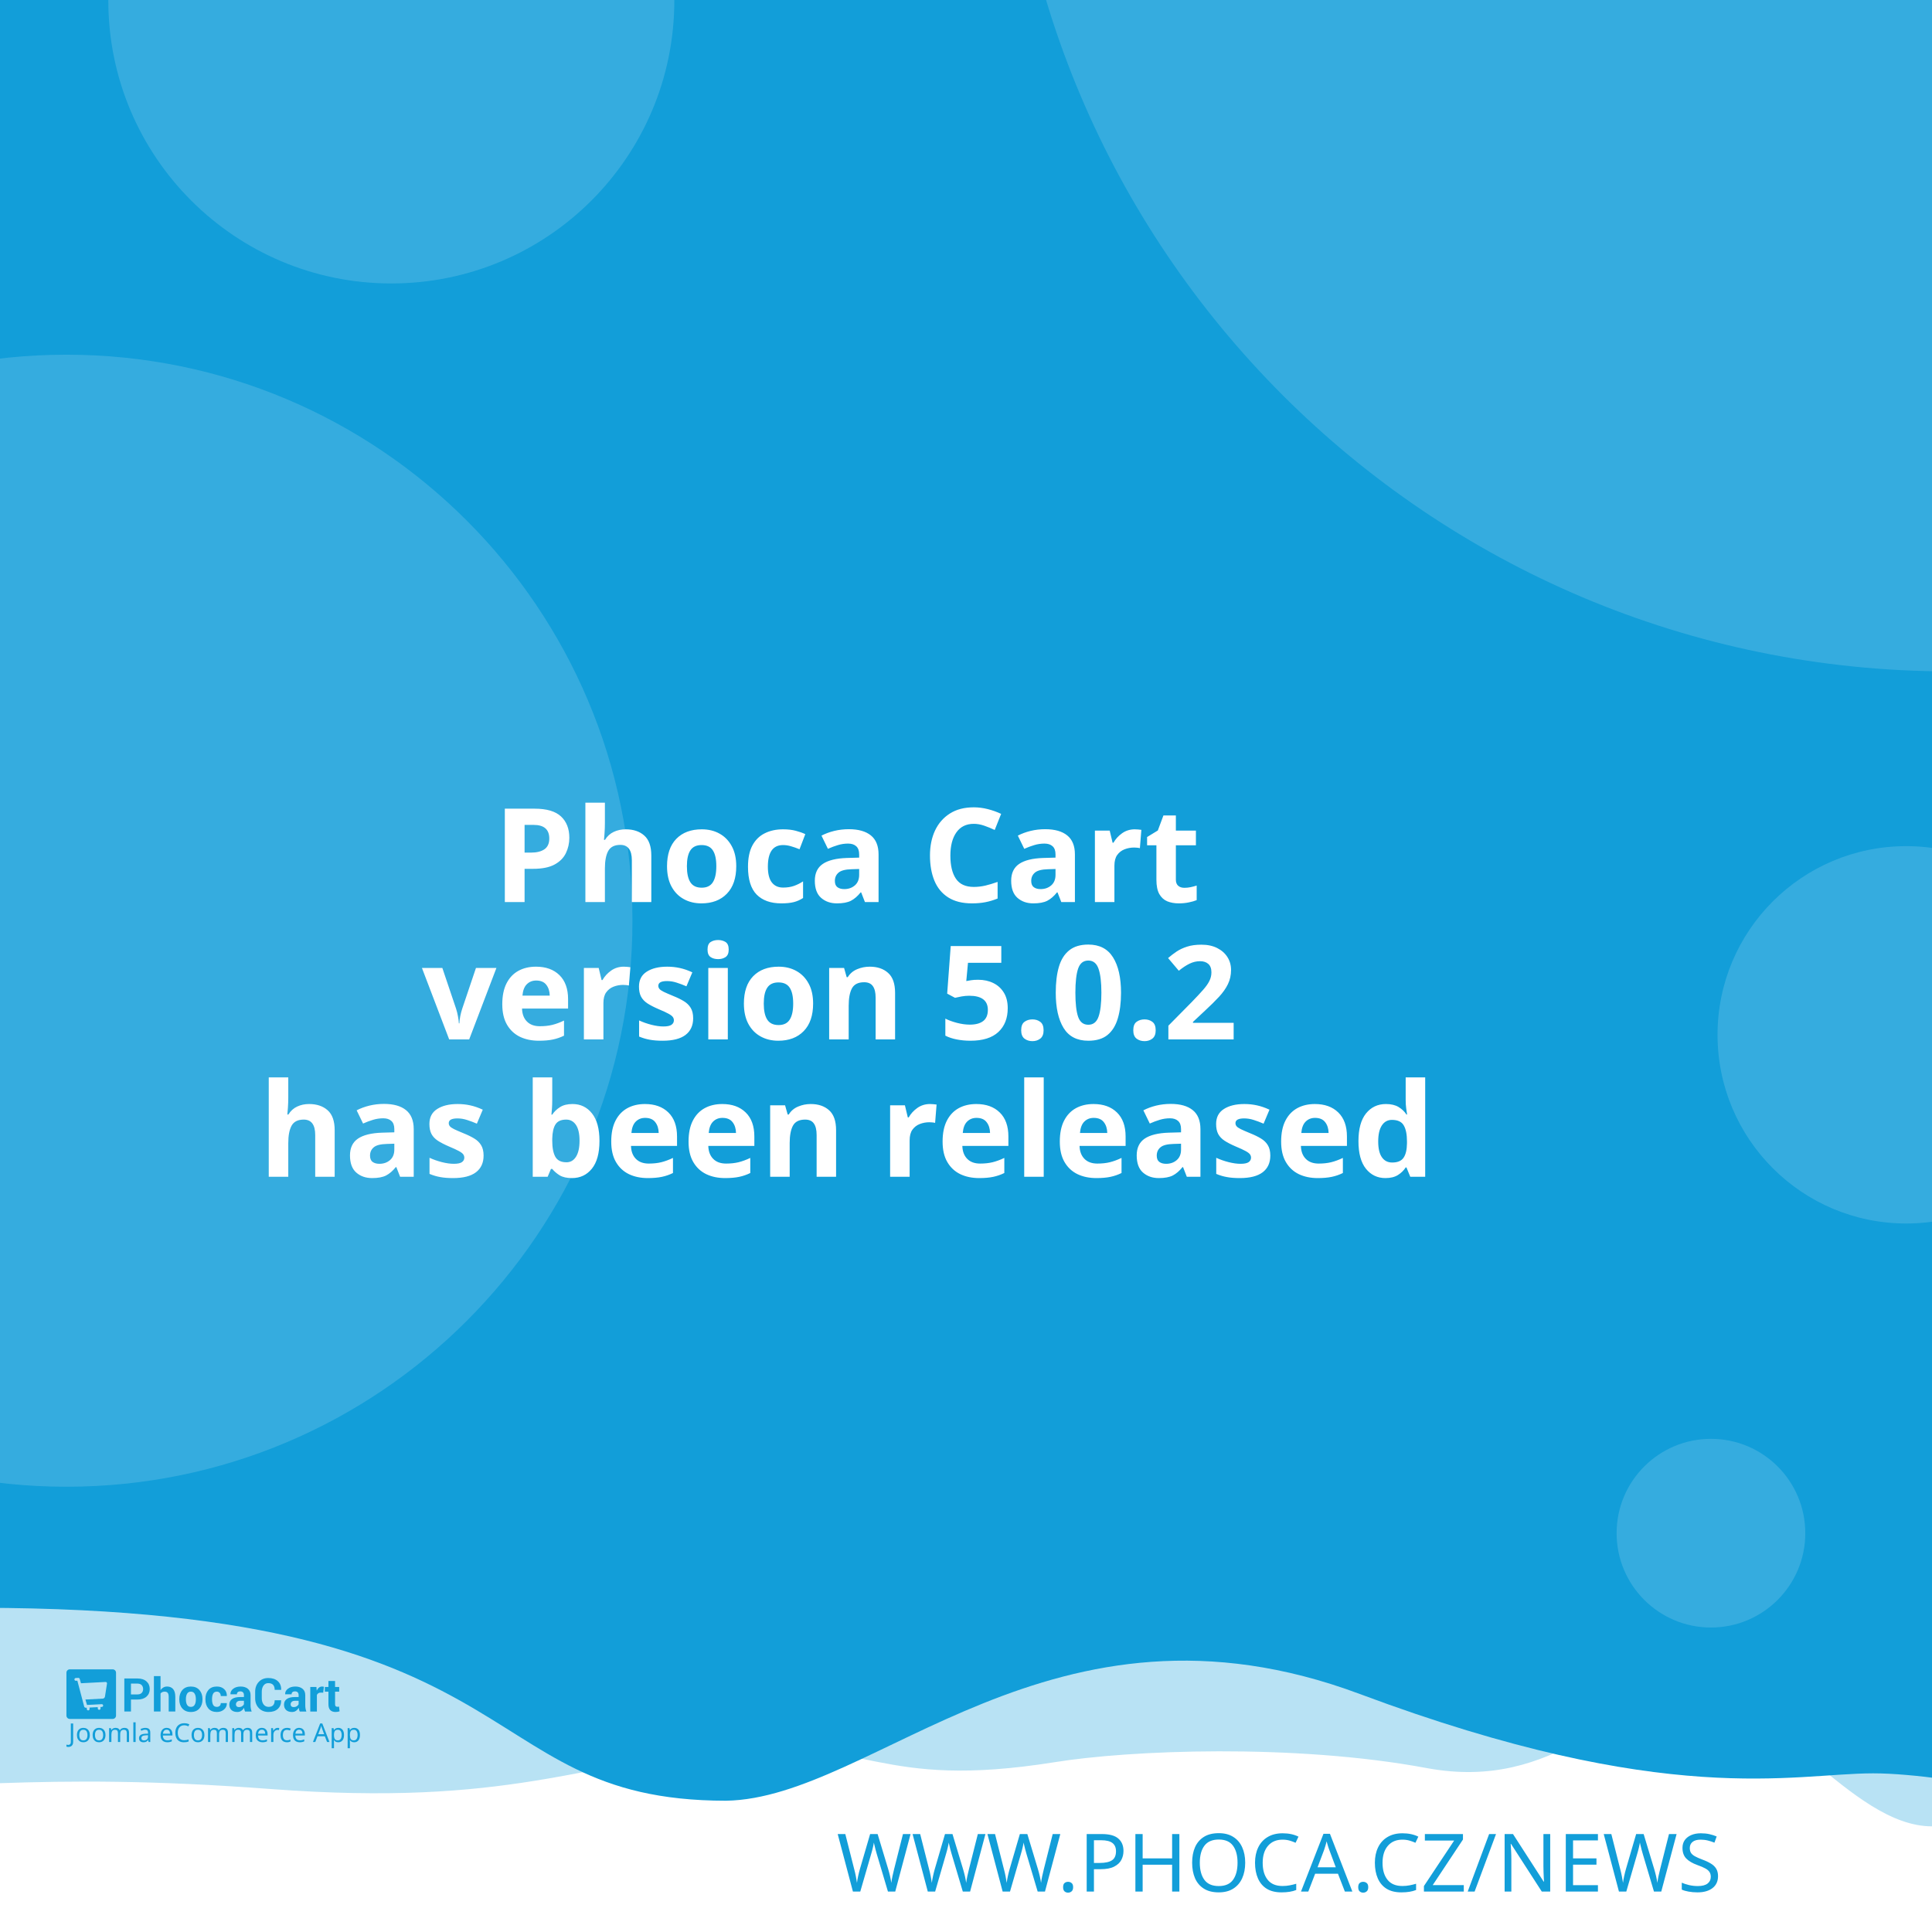
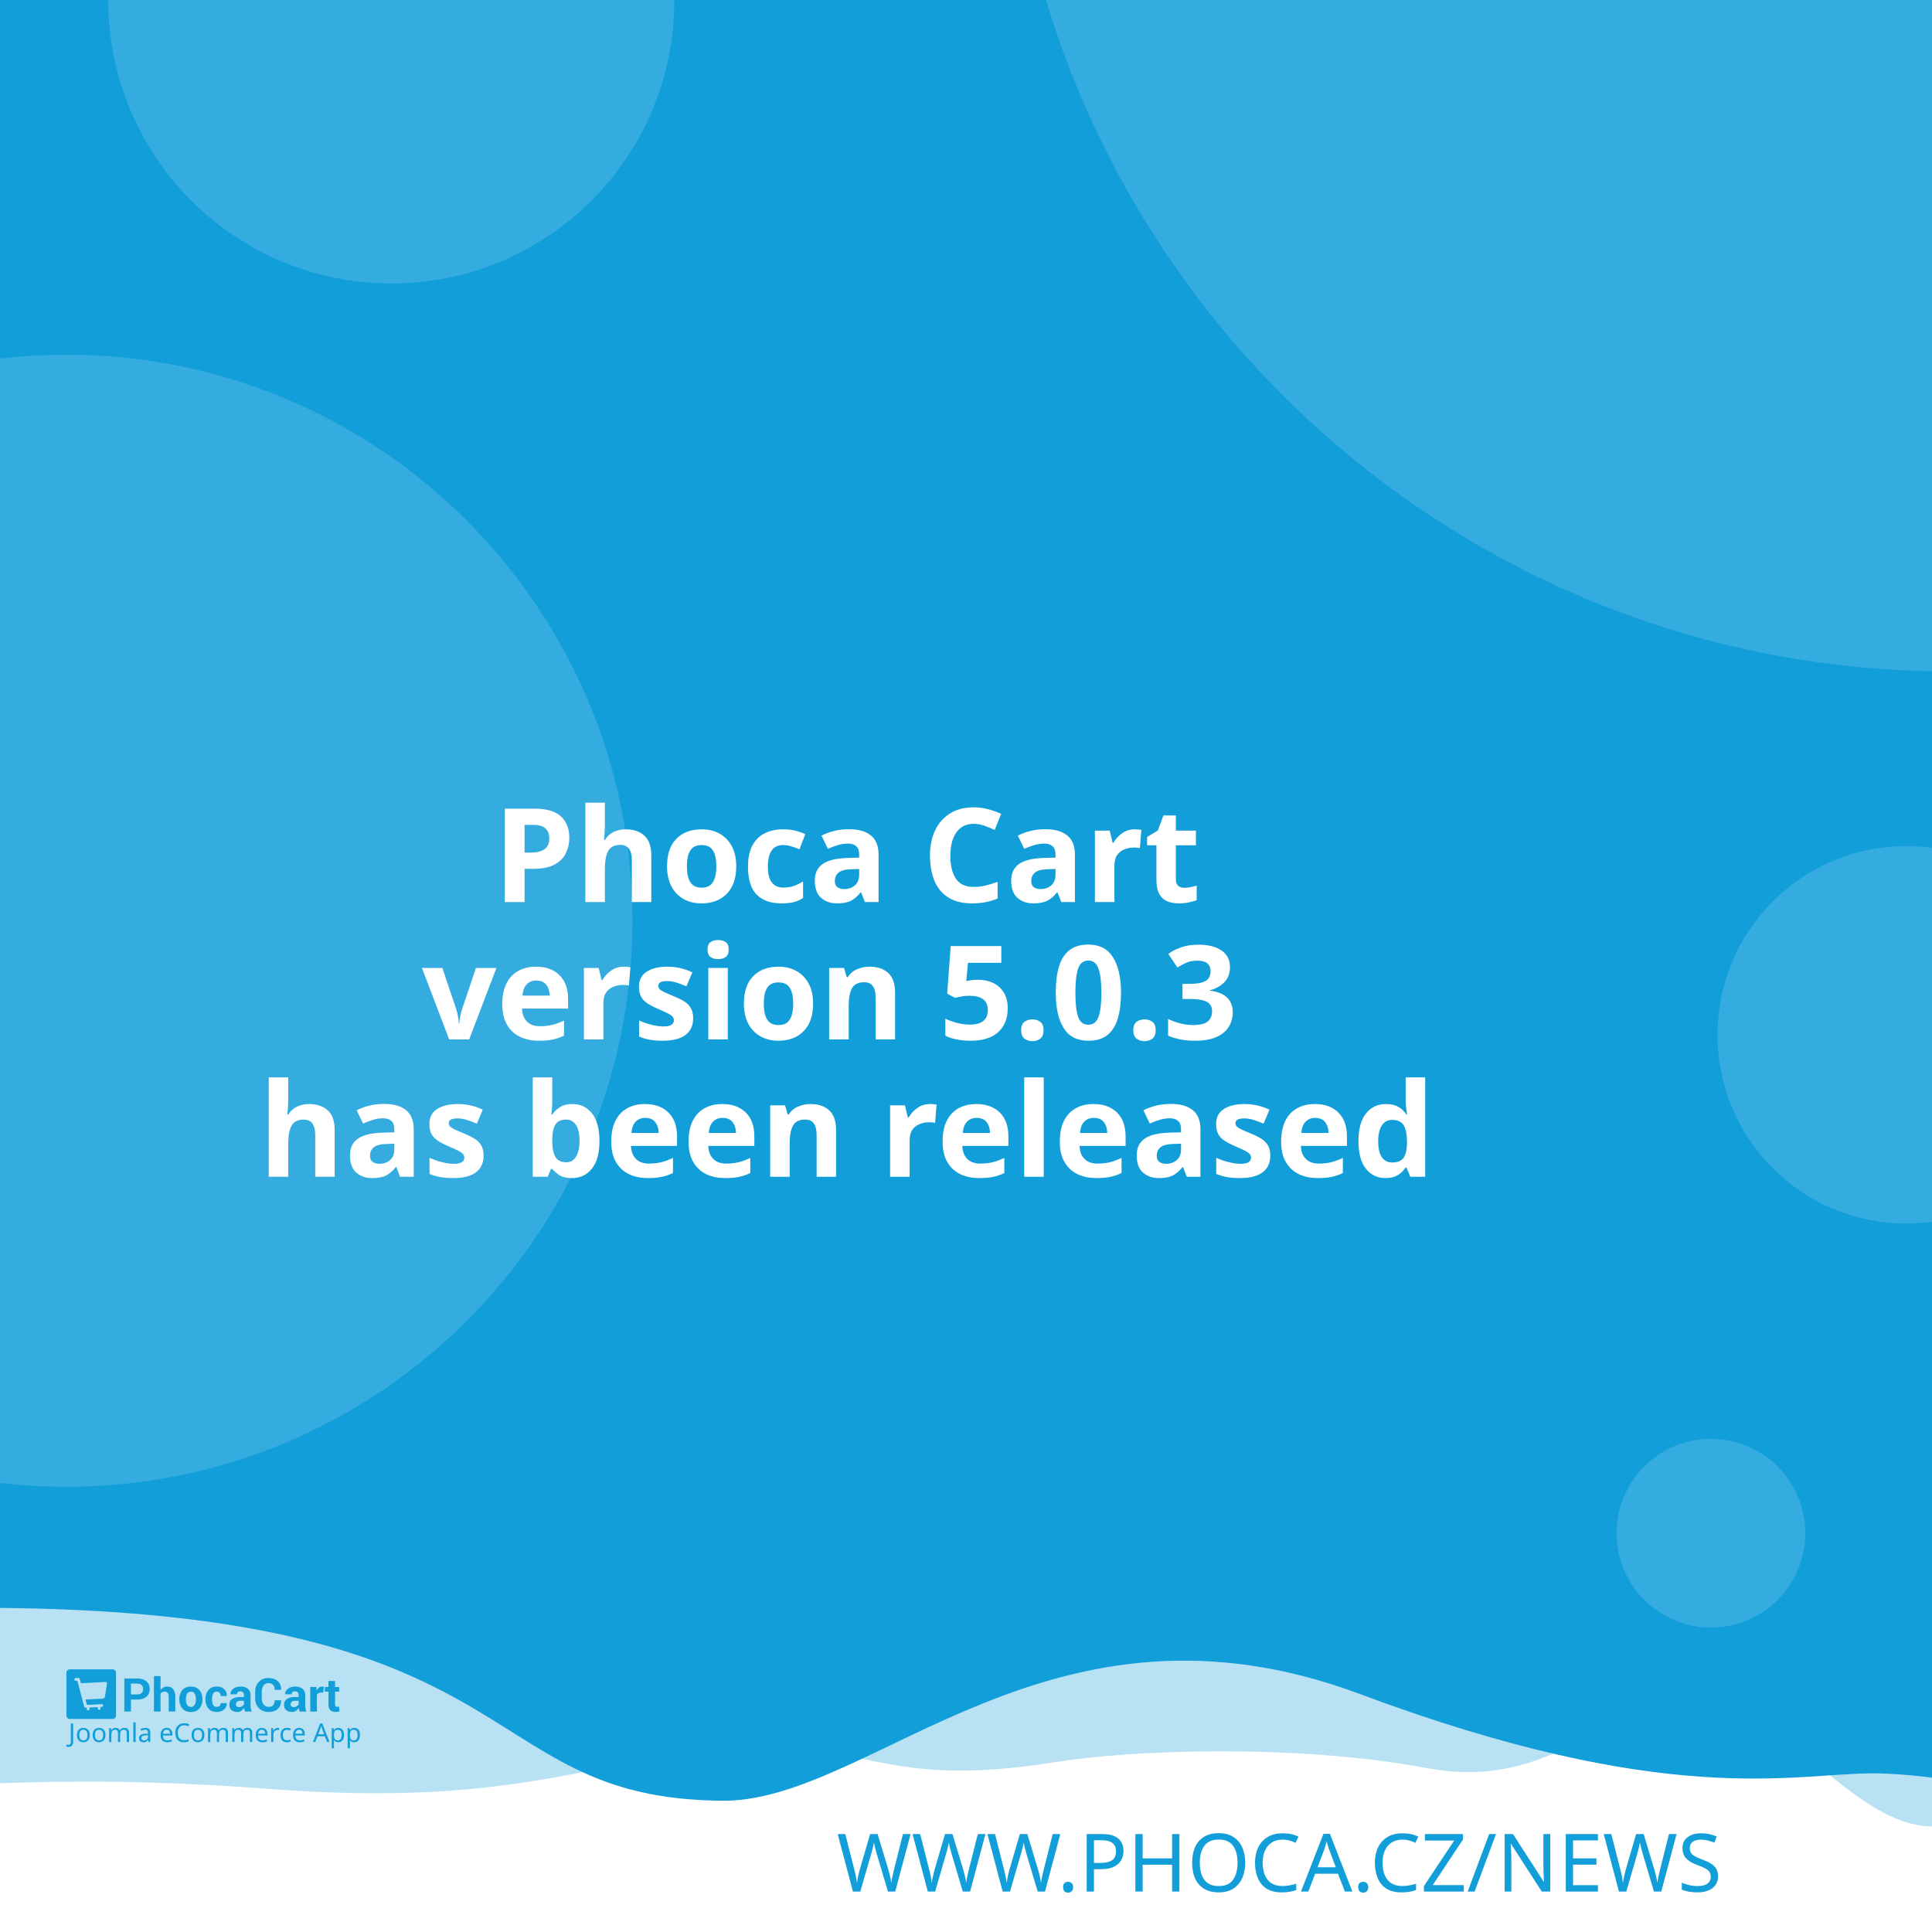
<svg xmlns="http://www.w3.org/2000/svg" width="512" height="512" viewBox="0 0 512 512" version="1.1" id="svg5">
  <defs id="defs2" />
  <g id="layer1">
    <path d="m -288.549,96.962 a 6.384,6.384 0 0 0 -6.384,6.384 v 81.087 a 6.384,6.384 0 0 0 6.384,6.384 h 81.083 a 6.384,6.384 0 0 0 6.384,-6.384 v -81.087 a 6.384,6.384 0 0 0 -6.384,-6.384 z m 16.084,16.188 c 0.591,-0.033 1.134,0.125 1.642,0.482 0.508,0.359 0.842,0.809 1.006,1.355 l 2.415,8.308 46.517,-2.44 c 0.829,-0.043 1.521,0.245 2.074,0.86 0.55,0.606 0.769,1.334 0.636,2.174 l -3.898,24.937 c -0.138,0.736 -0.57,1.497 -1.288,2.273 -0.719,0.787 -1.656,1.211 -2.797,1.272 l -32.861,1.721 3.038,10.253 27.775,-1.455 c 0.726,-0.04 1.351,0.178 1.887,0.648 0.523,0.483 0.803,1.086 0.844,1.812 0.038,0.726 -0.178,1.352 -0.648,1.887 -0.483,0.525 -1.086,0.806 -1.812,0.844 l -2.597,0.137 0.137,2.593 c 0.038,0.729 -0.178,1.356 -0.661,1.879 -0.472,0.535 -1.071,0.819 -1.8,0.856 -0.726,0.038 -1.353,-0.178 -1.879,-0.661 -0.535,-0.472 -0.814,-1.073 -0.852,-1.8 l -0.137,-2.593 -15.573,0.81 0.133,2.597 c 0.038,0.729 -0.176,1.356 -0.648,1.879 -0.483,0.535 -1.086,0.818 -1.812,0.856 -0.726,0.04 -1.352,-0.178 -1.887,-0.661 -0.525,-0.472 -0.806,-1.073 -0.844,-1.8 l -0.137,-2.597 -1.608,0.083 c -0.623,0.033 -1.193,-0.112 -1.721,-0.428 -0.515,-0.317 -0.883,-0.632 -1.11,-0.931 l -0.287,-0.507 -13.05,-49.343 -2.805,0.146 c -0.696,0.038 -1.312,-0.181 -1.858,-0.661 -0.545,-0.472 -0.835,-1.069 -0.873,-1.795 -0.038,-0.729 0.186,-1.353 0.682,-1.879 0.493,-0.535 1.083,-0.818 1.779,-0.856 z" style="fill:#ffffff;stroke-width:1;paint-order:stroke fill markers" id="path400" />
    <rect style="opacity:1;fill:#ffffff;stroke-width:5;stroke-linejoin:round;paint-order:stroke fill markers" id="rect723" width="512" height="512" x="0" y="0" />
    <path id="rect4460" style="opacity:0.3;fill:#129ed9;fill-opacity:1;stroke-width:5;stroke-linejoin:round;paint-order:stroke fill markers" d="M -256,4 H 768 v 480 c 0,0 -42.667,-10 -64,-10 -21.333,0 -42.408,10 -64,10 -21.592,0 -42.667,-10 -64,-10 -21.333,0 -42.408,10 -64,10 -21.592,0 -41.887,-34.701 -63.221,-34.701 -21.333,0 -35.645,25.795 -70.761,19.246 -35.116,-6.549 -78.862,-4.741 -98.515,-1.547 -47.289,7.533 -49.247,-6.724 -87.369,-3.311 -38.122,3.413 -56.921,15.193 -120.307,10.429 -63.387,-4.764 -84.091,0.698 -135.827,-0.116 -21.333,0 -42.408,10 -64,10 -21.592,0 -42.667,-10 -64,-10 -21.333,0 -64,10 -64,10 z" />
    <path id="rect4460-5" style="fill:#129ed9;fill-opacity:1;stroke-width:5;stroke-linejoin:round;paint-order:stroke fill markers" d="M -316,4.9999998e-7 H 708 V 480 c 0,0 -42.667,-10 -64,-10 -21.333,0 -42.408,10 -64,10 -21.592,0 -62.256,-10.048 -83.59,-10.048 -21.333,0 -54.449,9.448 -136.059,-21.03 -81.61,-30.478 -128.583,27.669 -167.971,28.291 -70.795,-0.042 -47.303,-54.288 -212.561,-50.983 C -185.439,429.534 -38.408,480 -60,480 c -21.592,0 -42.667,-10 -64,-10 -21.333,0 -42.408,10 -64,10 -21.592,0 -42.667,-10 -64,-10 -21.333,0 -64,10 -64,10 z" />
    <text xml:space="preserve" style="font-style:normal;font-weight:normal;font-size:21.333px;line-height:1.25;font-family:sans-serif;fill:#129ed9;fill-opacity:1;stroke:none" x="484.042" y="501.277" id="text2910-3-7">
      <tspan id="tspan2908-6-5" x="484.042" y="501.277" style="font-style:normal;font-variant:normal;font-weight:300;font-stretch:normal;font-size:21.333px;font-family:Montserrat;-inkscape-font-specification:'Montserrat Light';text-align:end;text-anchor:end;fill:#129ed9;fill-opacity:1">WWW.PHOCA.CZ/NEWS</tspan>
    </text>
    <text xml:space="preserve" style="font-style:normal;font-variant:normal;font-weight:600;font-stretch:normal;font-size:34.667px;line-height:1.05;font-family:Rubik;-inkscape-font-specification:'Rubik Semi-Bold';fill:#ffffff;fill-opacity:1;stroke:none" x="256" y="165" id="text11252">
      <tspan x="256" y="165" id="tspan403" style="text-align:center;text-anchor:middle" />
      <tspan x="256" y="202.659" style="font-size:34.667px;text-align:center;text-anchor:middle" id="tspan442" />
      <tspan x="256" y="239.059" style="font-size:34.667px;text-align:center;text-anchor:middle" id="tspan444">Phoca Cart</tspan>
-       <tspan x="256" y="275.459" id="tspan1992" style="font-size:34.667px;text-align:center;text-anchor:middle">version 5.0.2
+       <tspan x="256" y="275.459" id="tspan1992" style="font-size:34.667px;text-align:center;text-anchor:middle">version 5.0.3
</tspan>
      <tspan x="256" y="311.859" id="tspan2906" style="font-size:34.667px;text-align:center;text-anchor:middle">has been released</tspan>
      <tspan x="256" y="348.259" id="tspan1994" style="font-size:34.667px" />
    </text>
    <circle style="opacity:0.15;fill:#ffffff;fill-opacity:1;stroke-width:5;stroke-linejoin:round;paint-order:stroke fill markers" id="path8376" cx="516.67" cy="-72.081" r="250" />
    <circle style="opacity:0.15;fill:#ffffff;fill-opacity:1;stroke-width:5;stroke-linejoin:round;paint-order:stroke fill markers" id="path8376-9" cx="17.604" cy="244" r="150" />
    <circle style="opacity:0.15;fill:#ffffff;fill-opacity:1;stroke-width:5;stroke-linejoin:round;paint-order:stroke fill markers" id="path8376-6" cx="103.704" cy="0.117" r="75" />
    <circle style="opacity:0.15;fill:#ffffff;fill-opacity:1;stroke-width:5;stroke-linejoin:round;paint-order:stroke fill markers" id="path8376-6-2" cx="505.168" cy="274.238" r="50" />
    <g id="g8950" transform="matrix(0.298069,0,0,0.298069,107.3348,335.2596)" style="fill:#129ed9;fill-opacity:1;stroke-width:3.355">
      <g id="g895" transform="translate(-301.0409,359.4151)" style="fill:#129ed9;fill-opacity:1;stroke-width:3.355">
        <g transform="matrix(1.3333,0,0,-1.3333,-75.59,850.15)" fill="#ffffff" image-rendering="optimizeQuality" id="g280" style="clip-rule:evenodd;fill:#129ed9;fill-opacity:1;stroke-width:8.934;shape-rendering:geometricPrecision">
          <path d="m 99.728,617.49 v -7.994 h -4.423 v 22.031 h 8.784 c 2.532,0 4.527,-0.646 5.979,-1.937 1.452,-1.291 2.181,-2.99 2.181,-5.097 0,-2.107 -0.729,-3.801 -2.181,-5.082 -1.452,-1.281 -3.446,-1.921 -5.979,-1.921 z m 0,3.408 h 4.361 c 1.23,0 2.165,0.336 2.801,1.002 0.635,0.671 0.951,1.523 0.951,2.561 0,1.059 -0.315,1.932 -0.946,2.623 -0.63,0.687 -1.566,1.033 -2.806,1.033 H 99.728 Z" id="path262" style="fill:#129ed9;fill-opacity:1;stroke-width:3.355" />
          <path d="m 119.45,623.79 c 0.517,0.749 1.147,1.327 1.891,1.746 0.749,0.418 1.576,0.63 2.485,0.63 1.705,0 3.043,-0.568 4.02,-1.704 0.971,-1.131 1.457,-2.887 1.457,-5.252 v -9.714 h -4.418 v 9.76 c 0,1.276 -0.227,2.174 -0.677,2.706 -0.445,0.532 -1.116,0.795 -2.005,0.795 -0.605,0 -1.137,-0.108 -1.602,-0.325 -0.465,-0.217 -0.847,-0.522 -1.152,-0.919 v -12.017 h -4.418 v 23.611 h 4.418 z" id="path264" style="fill:#129ed9;fill-opacity:1;stroke-width:3.355" />
          <path d="m 131.96,617.83 c 0,2.438 0.682,4.436 2.046,5.996 1.359,1.554 3.25,2.334 5.663,2.334 2.418,0 4.315,-0.774 5.689,-2.329 1.375,-1.549 2.062,-3.553 2.062,-6.001 v -0.32 c 0,-2.458 -0.687,-4.462 -2.051,-6.011 -1.369,-1.544 -3.261,-2.319 -5.674,-2.319 -2.418,0 -4.315,0.775 -5.684,2.319 -1.364,1.549 -2.051,3.553 -2.051,6.011 z m 4.408,-0.31 c 0,-1.487 0.264,-2.68 0.785,-3.584 0.527,-0.899 1.375,-1.348 2.542,-1.348 1.142,0 1.979,0.454 2.506,1.358 0.532,0.904 0.796,2.097 0.796,3.574 v 0.315 c 0,1.446 -0.269,2.629 -0.801,3.542 -0.537,0.914 -1.38,1.374 -2.527,1.374 -1.142,0 -1.979,-0.46 -2.506,-1.379 -0.532,-0.919 -0.796,-2.102 -0.796,-3.537 z" id="path266" style="fill:#129ed9;fill-opacity:1;stroke-width:3.355" />
          <path d="m 157.01,612.59 c 0.79,0 1.421,0.227 1.891,0.682 0.475,0.454 0.713,1.064 0.713,1.828 h 4.015 l 0.041,-0.093 c 0.041,-1.653 -0.579,-3.037 -1.871,-4.152 -1.287,-1.116 -2.883,-1.673 -4.79,-1.673 -2.439,0 -4.325,0.769 -5.648,2.314 -1.318,1.544 -1.979,3.522 -1.979,5.944 v 0.449 c 0,2.412 0.656,4.395 1.974,5.944 1.317,1.554 3.198,2.329 5.638,2.329 2.02,0 3.648,-0.573 4.883,-1.725 1.235,-1.151 1.835,-2.664 1.793,-4.539 l -0.031,-0.088 h -4.026 c 0,0.842 -0.233,1.544 -0.698,2.107 -0.46,0.558 -1.101,0.837 -1.922,0.837 -1.168,0 -1.995,-0.454 -2.475,-1.358 -0.476,-0.904 -0.718,-2.071 -0.718,-3.496 v -0.454 c 0,-1.456 0.243,-2.628 0.718,-3.522 0.48,-0.888 1.312,-1.332 2.491,-1.332" id="path268" style="fill:#129ed9;fill-opacity:1;stroke-width:3.355" />
          <path d="m 175.8,609.49 c -0.165,0.372 -0.305,0.764 -0.419,1.183 -0.119,0.413 -0.202,0.837 -0.248,1.27 -0.455,-0.8 -1.054,-1.456 -1.798,-1.978 -0.739,-0.521 -1.628,-0.785 -2.656,-0.785 -1.715,0 -3.038,0.439 -3.963,1.322 -0.93,0.883 -1.395,2.086 -1.395,3.604 0,1.606 0.62,2.845 1.855,3.729 1.235,0.883 3.038,1.322 5.41,1.322 h 2.47 v 1.301 c 0,0.785 -0.207,1.394 -0.62,1.828 -0.413,0.434 -1.023,0.651 -1.834,0.651 -0.713,0 -1.266,-0.175 -1.653,-0.522 -0.393,-0.346 -0.584,-0.826 -0.584,-1.446 l -4.268,0.016 -0.016,0.093 c -0.072,1.379 0.527,2.572 1.798,3.579 1.271,1.002 2.946,1.503 5.013,1.503 1.958,0 3.545,-0.496 4.769,-1.492 1.22,-0.992 1.829,-2.406 1.829,-4.24 v -6.76 c 0,-0.769 0.062,-1.492 0.176,-2.164 0.119,-0.676 0.299,-1.348 0.553,-2.014 z m -4.046,2.943 c 0.78,0 1.468,0.191 2.077,0.574 0.605,0.382 1.013,0.826 1.225,1.332 v 2.308 h -2.47 c -0.935,0 -1.648,-0.232 -2.134,-0.702 -0.481,-0.47 -0.724,-1.033 -0.724,-1.699 0,-0.542 0.181,-0.981 0.542,-1.312 0.367,-0.336 0.858,-0.501 1.483,-0.501" id="path270" style="fill:#129ed9;fill-opacity:1;stroke-width:3.355" />
          <path d="m 199.84,617.01 0.031,-0.088 c 0.041,-2.37 -0.682,-4.25 -2.17,-5.645 -1.488,-1.394 -3.555,-2.091 -6.201,-2.091 -2.656,0 -4.811,0.852 -6.464,2.556 -1.653,1.704 -2.486,3.894 -2.486,6.579 v 4.369 c 0,2.67 0.812,4.86 2.424,6.574 1.617,1.715 3.715,2.572 6.299,2.572 2.723,0 4.852,-0.697 6.386,-2.097 1.535,-1.399 2.284,-3.305 2.243,-5.717 l -0.031,-0.088 h -4.299 c 0,1.451 -0.346,2.561 -1.044,3.336 -0.698,0.769 -1.783,1.157 -3.255,1.157 -1.323,0 -2.372,-0.537 -3.147,-1.606 -0.78,-1.074 -1.168,-2.438 -1.168,-4.1 v -4.39 c 0,-1.683 0.408,-3.057 1.225,-4.131 0.822,-1.069 1.922,-1.606 3.317,-1.606 1.38,0 2.403,0.372 3.064,1.11 0.661,0.744 0.992,1.844 0.992,3.305 z" id="path272" style="fill:#129ed9;fill-opacity:1;stroke-width:3.355" />
          <path d="m 212.27,609.49 c -0.165,0.372 -0.305,0.764 -0.419,1.183 -0.119,0.413 -0.202,0.837 -0.248,1.27 -0.455,-0.8 -1.054,-1.456 -1.798,-1.978 -0.739,-0.521 -1.628,-0.785 -2.656,-0.785 -1.716,0 -3.038,0.439 -3.963,1.322 -0.93,0.883 -1.395,2.086 -1.395,3.604 0,1.606 0.62,2.845 1.855,3.729 1.235,0.883 3.039,1.322 5.41,1.322 h 2.47 v 1.301 c 0,0.785 -0.207,1.394 -0.62,1.828 -0.413,0.434 -1.023,0.651 -1.834,0.651 -0.713,0 -1.266,-0.175 -1.654,-0.522 -0.393,-0.346 -0.584,-0.826 -0.584,-1.446 l -4.268,0.016 -0.016,0.093 c -0.072,1.379 0.527,2.572 1.798,3.579 1.271,1.002 2.945,1.503 5.013,1.503 1.958,0 3.545,-0.496 4.769,-1.492 1.22,-0.992 1.829,-2.406 1.829,-4.24 v -6.76 c 0,-0.769 0.062,-1.492 0.176,-2.164 0.119,-0.676 0.3,-1.348 0.553,-2.014 z m -4.046,2.943 c 0.78,0 1.468,0.191 2.077,0.574 0.605,0.382 1.013,0.826 1.224,1.332 v 2.308 h -2.47 c -0.935,0 -1.649,-0.232 -2.134,-0.702 -0.481,-0.47 -0.723,-1.033 -0.723,-1.699 0,-0.542 0.181,-0.981 0.542,-1.312 0.367,-0.336 0.858,-0.501 1.483,-0.501" id="path274" style="fill:#129ed9;fill-opacity:1;stroke-width:3.355" />
          <path d="m 227.92,622.06 -1.617,0.046 c -0.656,0 -1.199,-0.134 -1.623,-0.408 -0.423,-0.274 -0.744,-0.656 -0.966,-1.152 v -11.052 h -4.408 v 16.36 h 4.103 l 0.196,-2.422 c 0.382,0.857 0.883,1.528 1.494,2.009 0.61,0.48 1.312,0.723 2.108,0.723 0.223,0 0.429,-0.015 0.615,-0.052 0.186,-0.036 0.377,-0.077 0.568,-0.129 z" id="path276" style="fill:#129ed9;fill-opacity:1;stroke-width:3.355" />
          <path d="m 235.83,629.86 v -4.007 h 2.754 v -3.099 H 235.83 v -8.33 c 0,-0.635 0.129,-1.09 0.393,-1.363 0.263,-0.274 0.615,-0.408 1.059,-0.408 0.232,0 0.434,0.01 0.599,0.036 0.166,0.026 0.362,0.072 0.579,0.129 l 0.383,-3.181 c -0.445,-0.155 -0.878,-0.268 -1.302,-0.341 -0.424,-0.078 -0.884,-0.114 -1.38,-0.114 -1.524,0 -2.697,0.418 -3.519,1.255 -0.822,0.837 -1.235,2.159 -1.235,3.977 v 8.34 h -2.392 v 3.099 h 2.392 v 4.007 z" id="path278" style="fill:#129ed9;fill-opacity:1;stroke-width:3.355" />
        </g>
        <g fill="#ffffff" fill-rule="evenodd" image-rendering="optimizeQuality" stroke-width="1.934" aria-label="Joomla eCommerce App" id="g318" style="clip-rule:evenodd;fill:#129ed9;fill-opacity:1;shape-rendering:geometricPrecision">
          <path d="M 1.704,69 Q 1.151,69 0.736,68.908 0.321,68.839 -0.002,68.7 v -1.752 q 0.369,0.092 0.784,0.161 0.415,0.069 0.876,0.069 0.576,0 1.083,-0.231 0.53,-0.231 0.853,-0.807 0.323,-0.576 0.323,-1.614 v -16.368 h 2.075 v 16.206 q 0,2.374 -1.176,3.504 -1.176,1.13 -3.112,1.13 z" id="path282" style="fill:#129ed9;fill-opacity:1;stroke-width:1.934" />
          <path d="m 20.792,58.419 q 0,3.066 -1.568,4.749 -1.545,1.683 -4.196,1.683 -1.637,0 -2.928,-0.738 -1.268,-0.761 -2.006,-2.19 -0.738,-1.452 -0.738,-3.504 0,-3.066 1.545,-4.726 1.545,-1.66 4.196,-1.66 1.683,0 2.951,0.761 1.291,0.738 2.006,2.167 0.738,1.406 0.738,3.458 z m -9.336,0 q 0,2.19 0.853,3.481 0.876,1.268 2.766,1.268 1.867,0 2.743,-1.268 0.876,-1.291 0.876,-3.481 0,-2.19 -0.876,-3.435 -0.876,-1.245 -2.766,-1.245 -1.89,0 -2.743,1.245 -0.853,1.245 -0.853,3.435 z" id="path284" style="fill:#129ed9;fill-opacity:1;stroke-width:1.934" />
          <path d="m 34.739,58.419 q 0,3.066 -1.568,4.749 -1.545,1.683 -4.196,1.683 -1.637,0 -2.928,-0.738 -1.268,-0.761 -2.006,-2.19 -0.738,-1.452 -0.738,-3.504 0,-3.066 1.545,-4.726 1.545,-1.66 4.196,-1.66 1.683,0 2.951,0.761 1.291,0.738 2.006,2.167 0.738,1.406 0.738,3.458 z m -9.336,0 q 0,2.19 0.853,3.481 0.876,1.268 2.766,1.268 1.867,0 2.743,-1.268 0.876,-1.291 0.876,-3.481 0,-2.19 -0.876,-3.435 -0.876,-1.245 -2.766,-1.245 -1.89,0 -2.743,1.245 -0.853,1.245 -0.853,3.435 z" id="path286" style="fill:#129ed9;fill-opacity:1;stroke-width:1.934" />
          <path d="m 51.499,52.033 q 2.098,0 3.135,1.083 1.037,1.06 1.037,3.458 V 64.62 H 53.666 v -7.953 q 0,-2.928 -2.513,-2.928 -1.798,0 -2.582,1.037 -0.761,1.037 -0.761,3.02 V 64.62 h -2.006 v -7.953 q 0,-2.928 -2.536,-2.928 -1.867,0 -2.582,1.153 -0.715,1.153 -0.715,3.32 v 6.409 h -2.029 v -12.356 h 1.637 l 0.3,1.683 h 0.115 q 0.576,-0.968 1.545,-1.429 0.991,-0.484 2.098,-0.484 2.905,0 3.781,2.075 h 0.115 q 0.622,-1.06 1.683,-1.568 1.083,-0.507 2.282,-0.507 z" id="path288" style="fill:#129ed9;fill-opacity:1;stroke-width:1.934" />
          <path d="M 61.527,64.62 H 59.498 V 47.1 h 2.029 z" id="path290" style="fill:#129ed9;fill-opacity:1;stroke-width:1.934" />
          <path d="m 70.126,52.056 q 2.259,0 3.343,0.991 1.083,0.991 1.083,3.158 v 8.414 h -1.475 l -0.392,-1.752 h -0.092 q -0.807,1.014 -1.706,1.498 -0.876,0.484 -2.444,0.484 -1.683,0 -2.789,-0.876 -1.107,-0.899 -1.107,-2.789 0,-1.844 1.452,-2.836 1.452,-1.014 4.472,-1.107 l 2.098,-0.069 v -0.738 q 0,-1.545 -0.669,-2.144 -0.669,-0.599 -1.89,-0.599 -0.968,0 -1.844,0.3 -0.876,0.277 -1.637,0.645 l -0.622,-1.522 q 0.807,-0.438 1.913,-0.738 1.107,-0.323 2.305,-0.323 z m 0.599,6.593 q -2.305,0.092 -3.204,0.738 -0.876,0.645 -0.876,1.821 0,1.037 0.622,1.522 0.645,0.484 1.637,0.484 1.568,0 2.605,-0.853 1.037,-0.876 1.037,-2.674 v -1.107 z" id="path292" style="fill:#129ed9;fill-opacity:1;stroke-width:1.934" />
          <path d="m 89.144,52.033 q 1.591,0 2.72,0.692 1.153,0.692 1.752,1.96 0.622,1.245 0.622,2.928 v 1.222 h -8.46 q 0.046,2.098 1.06,3.204 1.037,1.083 2.882,1.083 1.176,0 2.075,-0.207 0.922,-0.231 1.89,-0.645 v 1.775 q -0.945,0.415 -1.867,0.599 -0.922,0.207 -2.19,0.207 -1.752,0 -3.112,-0.715 -1.337,-0.715 -2.098,-2.121 -0.738,-1.429 -0.738,-3.481 0,-2.029 0.669,-3.481 0.692,-1.452 1.913,-2.236 1.245,-0.784 2.882,-0.784 z m -0.023,1.66 q -1.452,0 -2.305,0.945 -0.83,0.922 -0.991,2.582 h 6.293 q -0.023,-1.568 -0.738,-2.536 -0.715,-0.991 -2.259,-0.991 z" id="path294" style="fill:#129ed9;fill-opacity:1;stroke-width:1.934" />
          <path d="m 104.71,49.751 q -2.651,0 -4.173,1.775 -1.522,1.775 -1.522,4.864 0,3.066 1.406,4.864 1.429,1.775 4.265,1.775 1.083,0 2.052,-0.184 0.968,-0.184 1.89,-0.461 v 1.798 q -0.922,0.346 -1.913,0.507 -0.968,0.161 -2.328,0.161 -2.513,0 -4.196,-1.037 -1.683,-1.037 -2.536,-2.951 -0.83,-1.913 -0.83,-4.495 0,-2.49 0.899,-4.38 0.922,-1.913 2.697,-2.974 1.775,-1.083 4.311,-1.083 2.605,0 4.541,0.968 l -0.83,1.752 q -0.761,-0.346 -1.706,-0.622 -0.922,-0.277 -2.029,-0.277 z" id="path296" style="fill:#129ed9;fill-opacity:1;stroke-width:1.934" />
          <path d="m 122.69,58.419 q 0,3.066 -1.568,4.749 -1.545,1.683 -4.196,1.683 -1.637,0 -2.928,-0.738 -1.268,-0.761 -2.006,-2.19 -0.738,-1.452 -0.738,-3.504 0,-3.066 1.545,-4.726 1.545,-1.66 4.196,-1.66 1.683,0 2.951,0.761 1.291,0.738 2.006,2.167 0.738,1.406 0.738,3.458 z m -9.336,0 q 0,2.19 0.853,3.481 0.876,1.268 2.766,1.268 1.867,0 2.743,-1.268 0.876,-1.291 0.876,-3.481 0,-2.19 -0.876,-3.435 -0.876,-1.245 -2.766,-1.245 -1.89,0 -2.743,1.245 -0.853,1.245 -0.853,3.435 z" id="path298" style="fill:#129ed9;fill-opacity:1;stroke-width:1.934" />
          <path d="m 139.45,52.033 q 2.098,0 3.135,1.083 1.037,1.06 1.037,3.458 V 64.62 h -2.006 v -7.953 q 0,-2.928 -2.513,-2.928 -1.798,0 -2.582,1.037 -0.761,1.037 -0.761,3.02 V 64.62 h -2.006 v -7.953 q 0,-2.928 -2.536,-2.928 -1.867,0 -2.582,1.153 -0.715,1.153 -0.715,3.32 v 6.409 h -2.029 v -12.356 h 1.637 l 0.3,1.683 h 0.115 q 0.576,-0.968 1.545,-1.429 0.991,-0.484 2.098,-0.484 2.905,0 3.781,2.075 h 0.115 q 0.622,-1.06 1.683,-1.568 1.083,-0.507 2.282,-0.507 z" id="path300" style="fill:#129ed9;fill-opacity:1;stroke-width:1.934" />
          <path d="m 161,52.033 q 2.098,0 3.135,1.083 1.037,1.06 1.037,3.458 V 64.62 h -2.006 v -7.953 q 0,-2.928 -2.513,-2.928 -1.798,0 -2.582,1.037 -0.761,1.037 -0.761,3.02 V 64.62 h -2.006 v -7.953 q 0,-2.928 -2.536,-2.928 -1.867,0 -2.582,1.153 -0.715,1.153 -0.715,3.32 v 6.409 h -2.029 v -12.356 h 1.637 l 0.3,1.683 h 0.115 q 0.576,-0.968 1.545,-1.429 0.991,-0.484 2.098,-0.484 2.905,0 3.781,2.075 h 0.115 q 0.622,-1.06 1.683,-1.568 1.083,-0.507 2.282,-0.507 z" id="path302" style="fill:#129ed9;fill-opacity:1;stroke-width:1.934" />
          <path d="m 173.77,52.033 q 1.591,0 2.72,0.692 1.153,0.692 1.752,1.96 0.622,1.245 0.622,2.928 v 1.222 h -8.46 q 0.046,2.098 1.06,3.204 1.037,1.083 2.882,1.083 1.176,0 2.075,-0.207 0.922,-0.231 1.89,-0.645 v 1.775 q -0.945,0.415 -1.867,0.599 -0.922,0.207 -2.19,0.207 -1.752,0 -3.112,-0.715 -1.337,-0.715 -2.098,-2.121 -0.738,-1.429 -0.738,-3.481 0,-2.029 0.669,-3.481 0.692,-1.452 1.913,-2.236 1.245,-0.784 2.882,-0.784 z m -0.023,1.66 q -1.452,0 -2.305,0.945 -0.83,0.922 -0.991,2.582 h 6.293 q -0.023,-1.568 -0.738,-2.536 -0.715,-0.991 -2.259,-0.991 z" id="path304" style="fill:#129ed9;fill-opacity:1;stroke-width:1.934" />
          <path d="m 187.76,52.033 q 0.346,0 0.738,0.046 0.415,0.023 0.715,0.092 l -0.254,1.867 q -0.3,-0.069 -0.669,-0.115 -0.346,-0.046 -0.669,-0.046 -0.945,0 -1.775,0.53 -0.83,0.507 -1.337,1.452 -0.484,0.922 -0.484,2.167 v 6.593 h -2.029 v -12.356 h 1.66 l 0.231,2.259 h 0.092 q 0.599,-1.014 1.545,-1.752 0.945,-0.738 2.236,-0.738 z" id="path306" style="fill:#129ed9;fill-opacity:1;stroke-width:1.934" />
          <path d="m 196.02,64.851 q -1.637,0 -2.928,-0.669 -1.268,-0.669 -2.006,-2.075 -0.715,-1.406 -0.715,-3.596 0,-2.282 0.761,-3.712 0.761,-1.429 2.052,-2.098 1.314,-0.669 2.974,-0.669 0.945,0 1.821,0.207 0.876,0.184 1.429,0.461 l -0.622,1.683 q -0.553,-0.207 -1.291,-0.392 -0.738,-0.184 -1.383,-0.184 -3.642,0 -3.642,4.68 0,2.236 0.876,3.435 0.899,1.176 2.651,1.176 1.014,0 1.775,-0.207 0.784,-0.207 1.429,-0.507 v 1.798 q -0.622,0.323 -1.383,0.484 -0.738,0.184 -1.798,0.184 z" id="path308" style="fill:#129ed9;fill-opacity:1;stroke-width:1.934" />
          <path d="m 206.9,52.033 q 1.591,0 2.72,0.692 1.153,0.692 1.752,1.96 0.622,1.245 0.622,2.928 v 1.222 h -8.46 q 0.046,2.098 1.06,3.204 1.037,1.083 2.882,1.083 1.176,0 2.075,-0.207 0.922,-0.231 1.89,-0.645 v 1.775 q -0.945,0.415 -1.867,0.599 -0.922,0.207 -2.19,0.207 -1.752,0 -3.112,-0.715 -1.337,-0.715 -2.098,-2.121 -0.738,-1.429 -0.738,-3.481 0,-2.029 0.669,-3.481 0.692,-1.452 1.913,-2.236 1.245,-0.784 2.882,-0.784 z m -0.023,1.66 q -1.452,0 -2.305,0.945 -0.83,0.922 -0.991,2.582 h 6.293 q -0.023,-1.568 -0.738,-2.536 -0.715,-0.991 -2.259,-0.991 z" id="path310" style="fill:#129ed9;fill-opacity:1;stroke-width:1.934" />
          <path d="m 231.73,64.62 -1.983,-5.095 h -6.524 l -1.96,5.095 h -2.098 l 6.432,-16.529 h 1.867 l 6.409,16.529 z m -4.449,-11.918 q -0.069,-0.184 -0.231,-0.669 -0.161,-0.484 -0.323,-0.991 -0.138,-0.53 -0.231,-0.807 -0.161,0.715 -0.369,1.406 -0.207,0.669 -0.346,1.06 l -1.867,4.979 h 5.21 z" id="path312" style="fill:#129ed9;fill-opacity:1;stroke-width:1.934" />
          <path d="m 241.73,52.033 q 2.282,0 3.665,1.591 1.406,1.591 1.406,4.795 0,3.158 -1.406,4.795 -1.383,1.637 -3.688,1.637 -1.429,0 -2.374,-0.53 -0.922,-0.553 -1.452,-1.268 h -0.138 q 0.046,0.392 0.092,0.991 0.046,0.599 0.046,1.037 v 5.072 h -2.029 v -17.889 h 1.66 l 0.277,1.683 h 0.092 q 0.553,-0.807 1.452,-1.36 0.899,-0.553 2.397,-0.553 z m -0.369,1.706 q -1.89,0 -2.674,1.06 -0.761,1.06 -0.807,3.227 v 0.392 q 0,2.282 0.738,3.527 0.761,1.222 2.789,1.222 1.13,0 1.844,-0.622 0.738,-0.622 1.083,-1.683 0.369,-1.083 0.369,-2.467 0,-2.121 -0.83,-3.389 -0.807,-1.268 -2.513,-1.268 z" id="path314" style="fill:#129ed9;fill-opacity:1;stroke-width:1.934" />
          <path d="m 255.91,52.033 q 2.282,0 3.665,1.591 1.406,1.591 1.406,4.795 0,3.158 -1.406,4.795 -1.383,1.637 -3.688,1.637 -1.429,0 -2.374,-0.53 -0.922,-0.553 -1.452,-1.268 h -0.138 q 0.046,0.392 0.092,0.991 0.046,0.599 0.046,1.037 v 5.072 h -2.029 v -17.889 h 1.66 l 0.277,1.683 h 0.092 q 0.553,-0.807 1.452,-1.36 0.899,-0.553 2.397,-0.553 z m -0.369,1.706 q -1.89,0 -2.674,1.06 -0.761,1.06 -0.807,3.227 v 0.392 q 0,2.282 0.738,3.527 0.761,1.222 2.789,1.222 1.13,0 1.844,-0.622 0.738,-0.622 1.083,-1.683 0.369,-1.083 0.369,-2.467 0,-2.121 -0.83,-3.389 -0.807,-1.268 -2.513,-1.268 z" id="path316" style="fill:#129ed9;fill-opacity:1;stroke-width:1.934" />
        </g>
        <path d="M 3,0 A 3,3 0 0 0 0,3 v 38.107 a 3,3 0 0 0 3,3 h 38.105 a 3,3 0 0 0 3,-3 V 3 a 3,3 0 0 0 -3,-3 z m 7.559,7.607 c 0.278,-0.015 0.533,0.059 0.771,0.227 0.239,0.169 0.396,0.38 0.473,0.637 l 1.135,3.904 21.861,-1.147 c 0.39,-0.02 0.715,0.115 0.975,0.404 0.259,0.285 0.361,0.627 0.299,1.022 l -1.832,11.719 c -0.065,0.346 -0.268,0.703 -0.605,1.068 -0.338,0.37 -0.778,0.569 -1.315,0.598 l -15.443,0.809 1.428,4.818 13.053,-0.684 c 0.341,-0.019 0.635,0.084 0.887,0.305 0.246,0.227 0.378,0.51 0.396,0.852 0.018,0.341 -0.084,0.635 -0.305,0.887 -0.227,0.247 -0.51,0.379 -0.852,0.396 l -1.221,0.064 0.064,1.219 c 0.018,0.343 -0.084,0.637 -0.311,0.883 -0.222,0.252 -0.503,0.385 -0.846,0.402 -0.341,0.018 -0.636,-0.084 -0.883,-0.311 -0.252,-0.222 -0.383,-0.504 -0.4,-0.846 l -0.064,-1.219 -7.318,0.381 0.062,1.221 c 0.018,0.343 -0.083,0.637 -0.305,0.883 -0.227,0.252 -0.51,0.384 -0.852,0.402 -0.341,0.019 -0.635,-0.084 -0.887,-0.311 -0.247,-0.222 -0.379,-0.504 -0.396,-0.846 l -0.064,-1.221 -0.756,0.039 c -0.293,0.015 -0.561,-0.052 -0.809,-0.201 -0.242,-0.149 -0.415,-0.297 -0.521,-0.438 l -0.135,-0.238 -6.133,-23.189 -1.318,0.068 C 8.066,10.184 7.776,10.082 7.52,9.856 7.263,9.634 7.127,9.354 7.11,9.012 7.092,8.67 7.197,8.377 7.43,8.13 7.661,7.878 7.939,7.745 8.266,7.727 Z" fill="#ffffff" style="fill:#129ed9;fill-opacity:1;stroke-width:8.934;paint-order:stroke fill markers" id="path334" />
      </g>
    </g>
    <circle style="opacity:0.15;fill:#ffffff;fill-opacity:1;stroke-width:5;stroke-linejoin:round;paint-order:stroke fill markers" id="path8376-6-2-1" cx="453.421" cy="406.309" r="25" />
  </g>
</svg>
